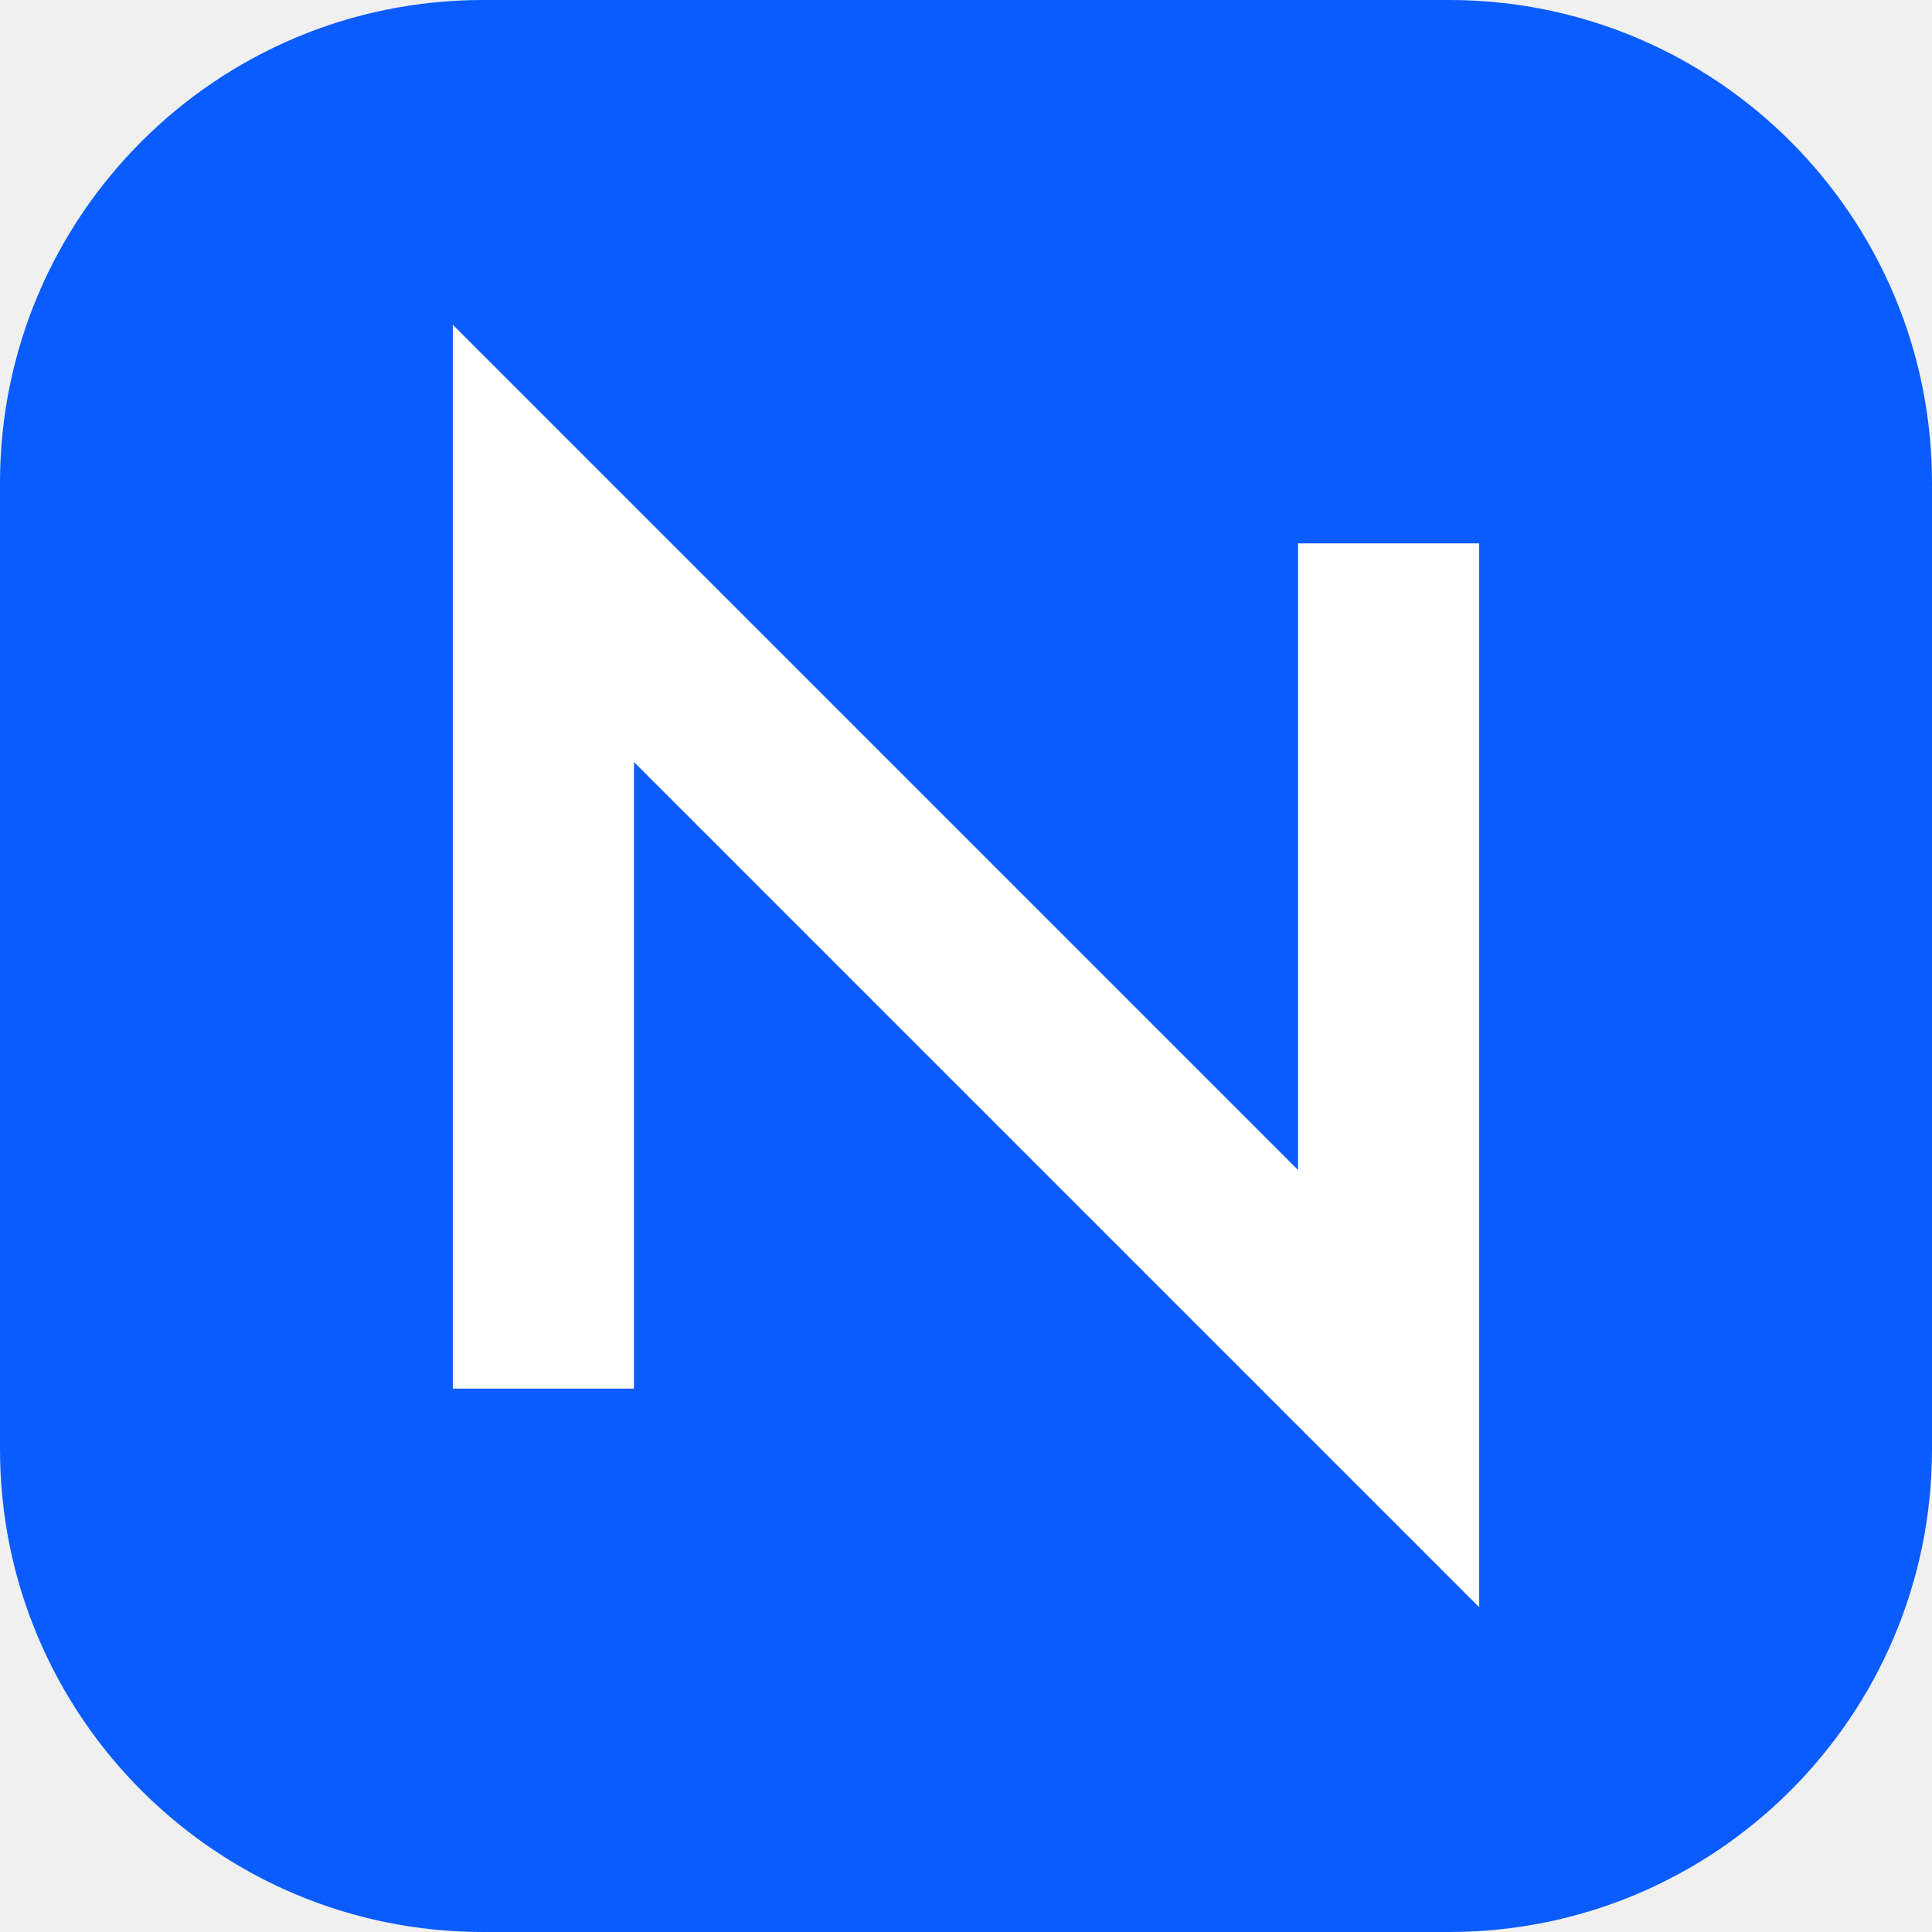
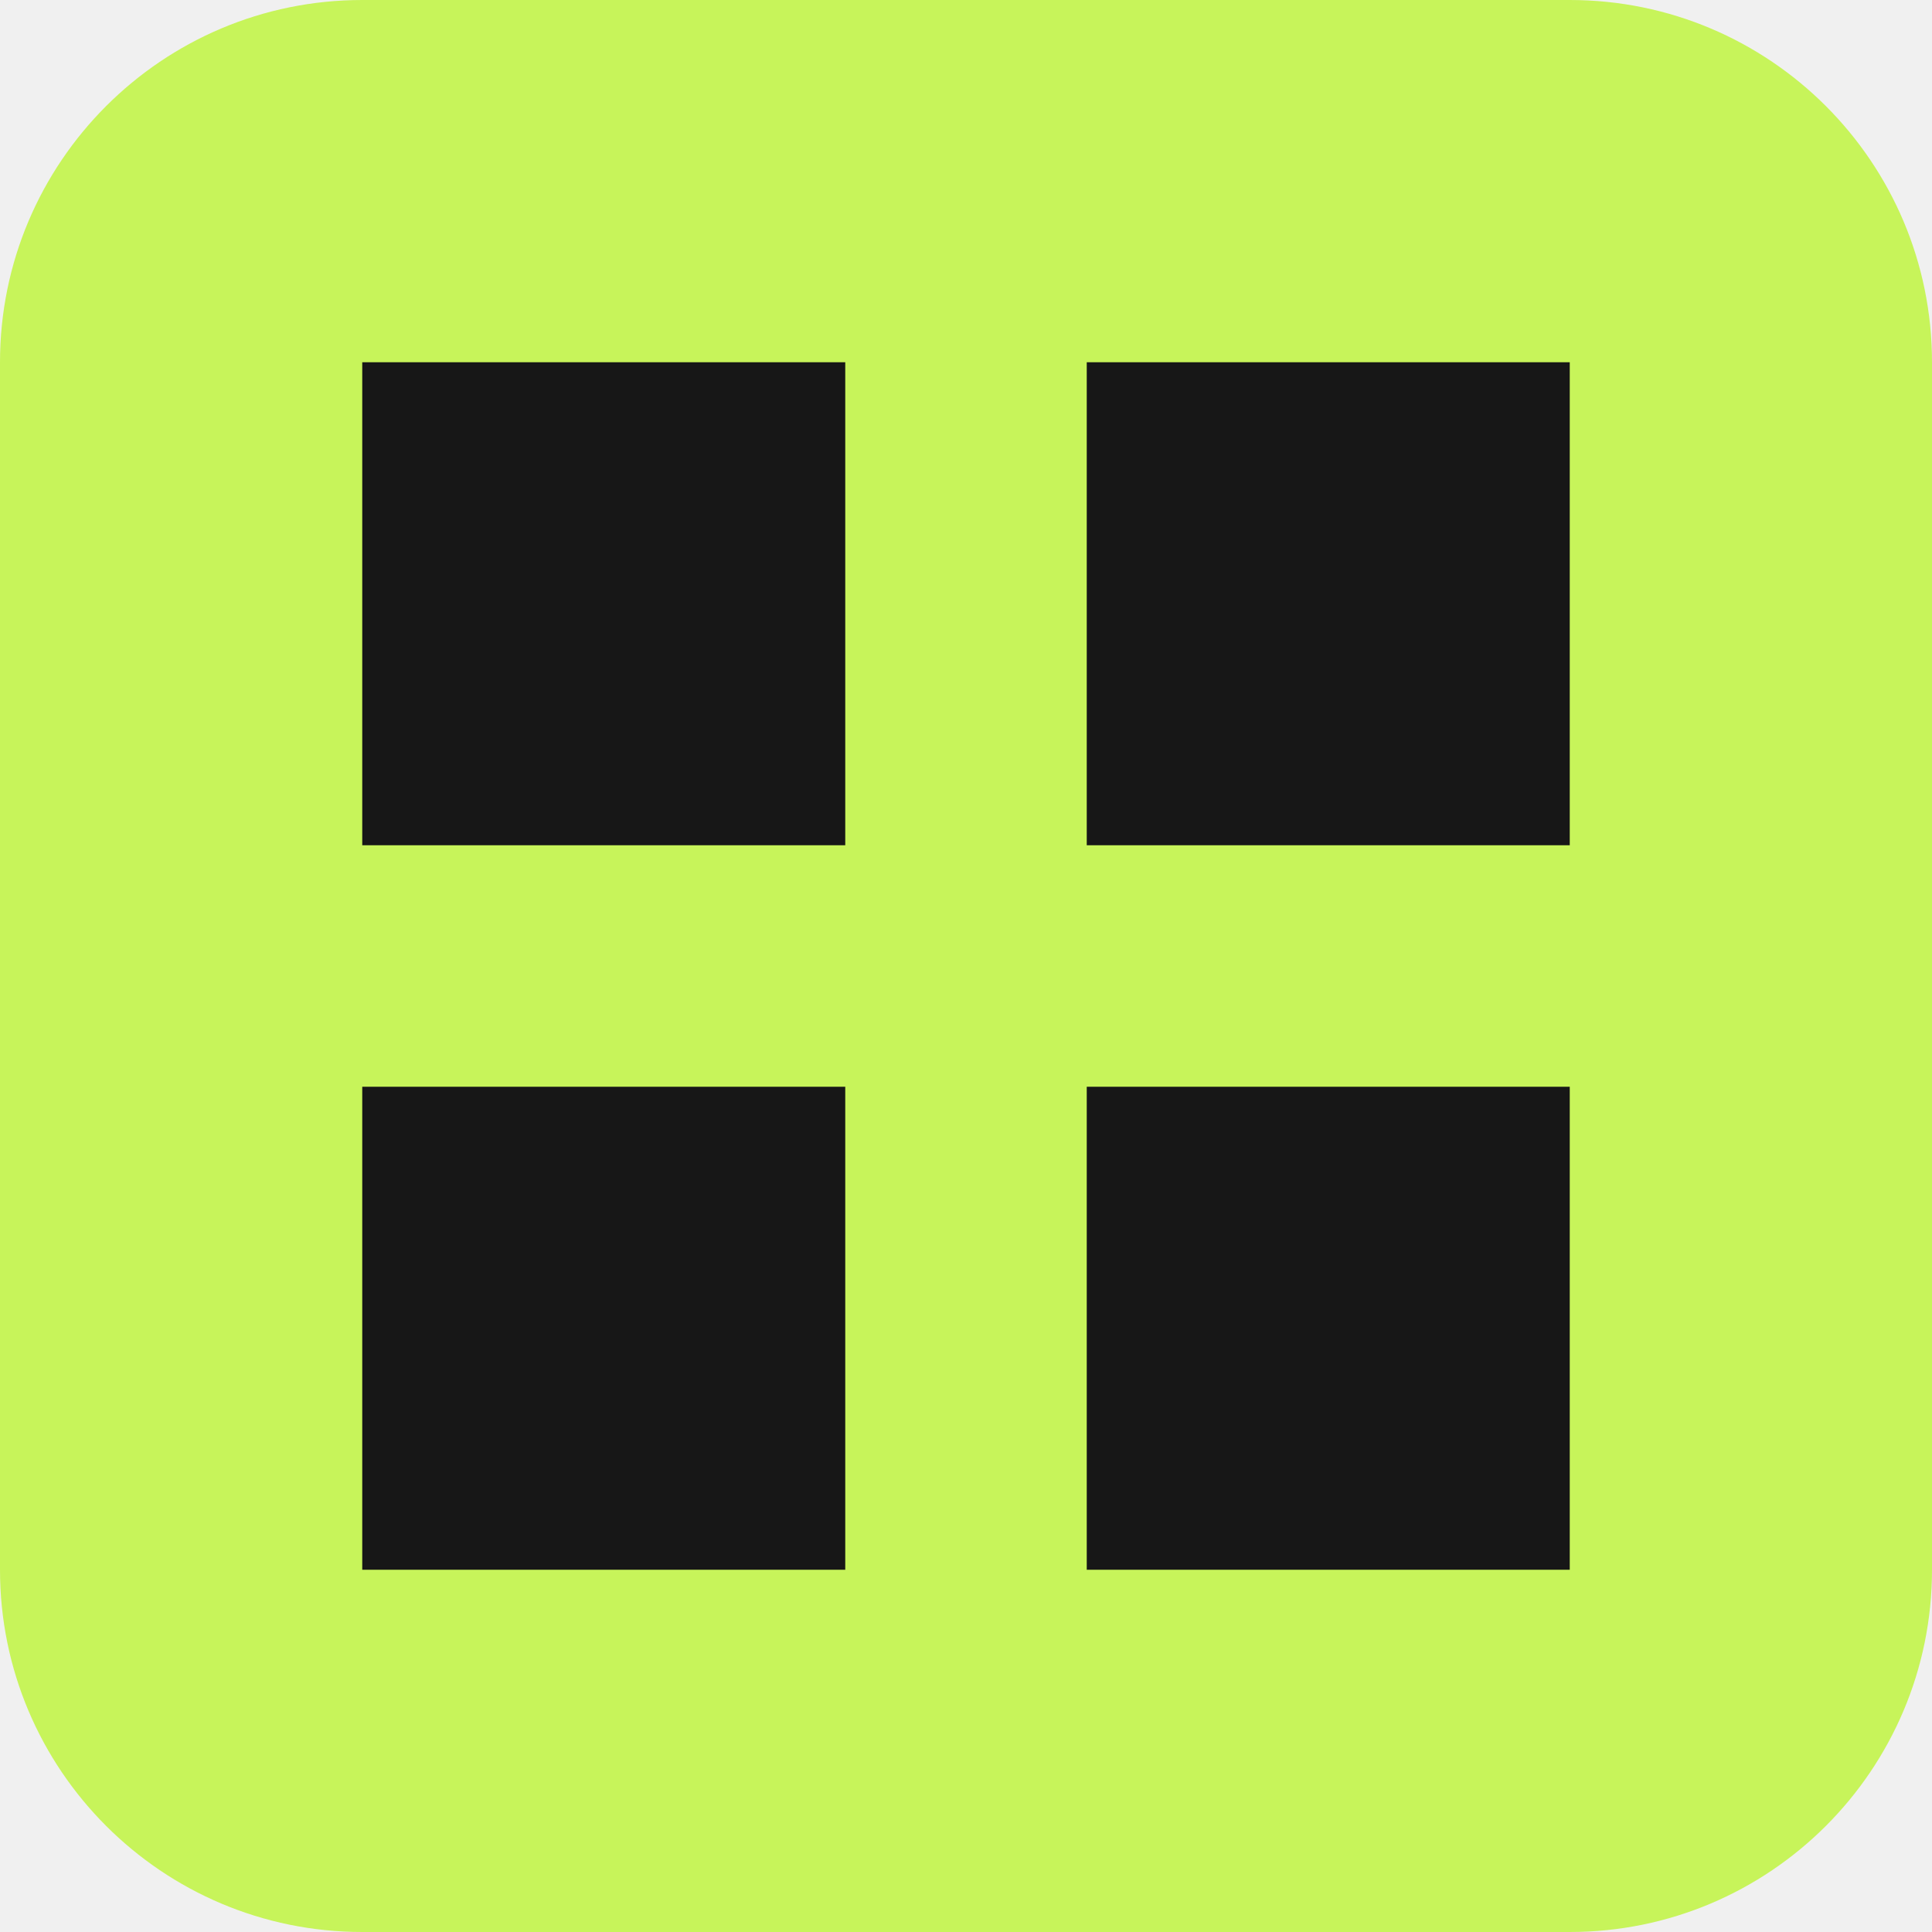
<svg xmlns="http://www.w3.org/2000/svg" viewBox="0 0 32 32">
-   <rect width="32" height="32" rx="8" fill="#0a5cff" />
-   <path d="M9 23V9l14 14V9" stroke="#fff" stroke-width="3" fill="none" />
+   <rect width="32" height="32" rx="6" fill="#c7f45a" />
+   <path d="M6 6h8v8H6zM18 6h8v8h-8zM6 18h8v8H6zM18 18h8v8h-8z" fill="#171717" />
</svg>
